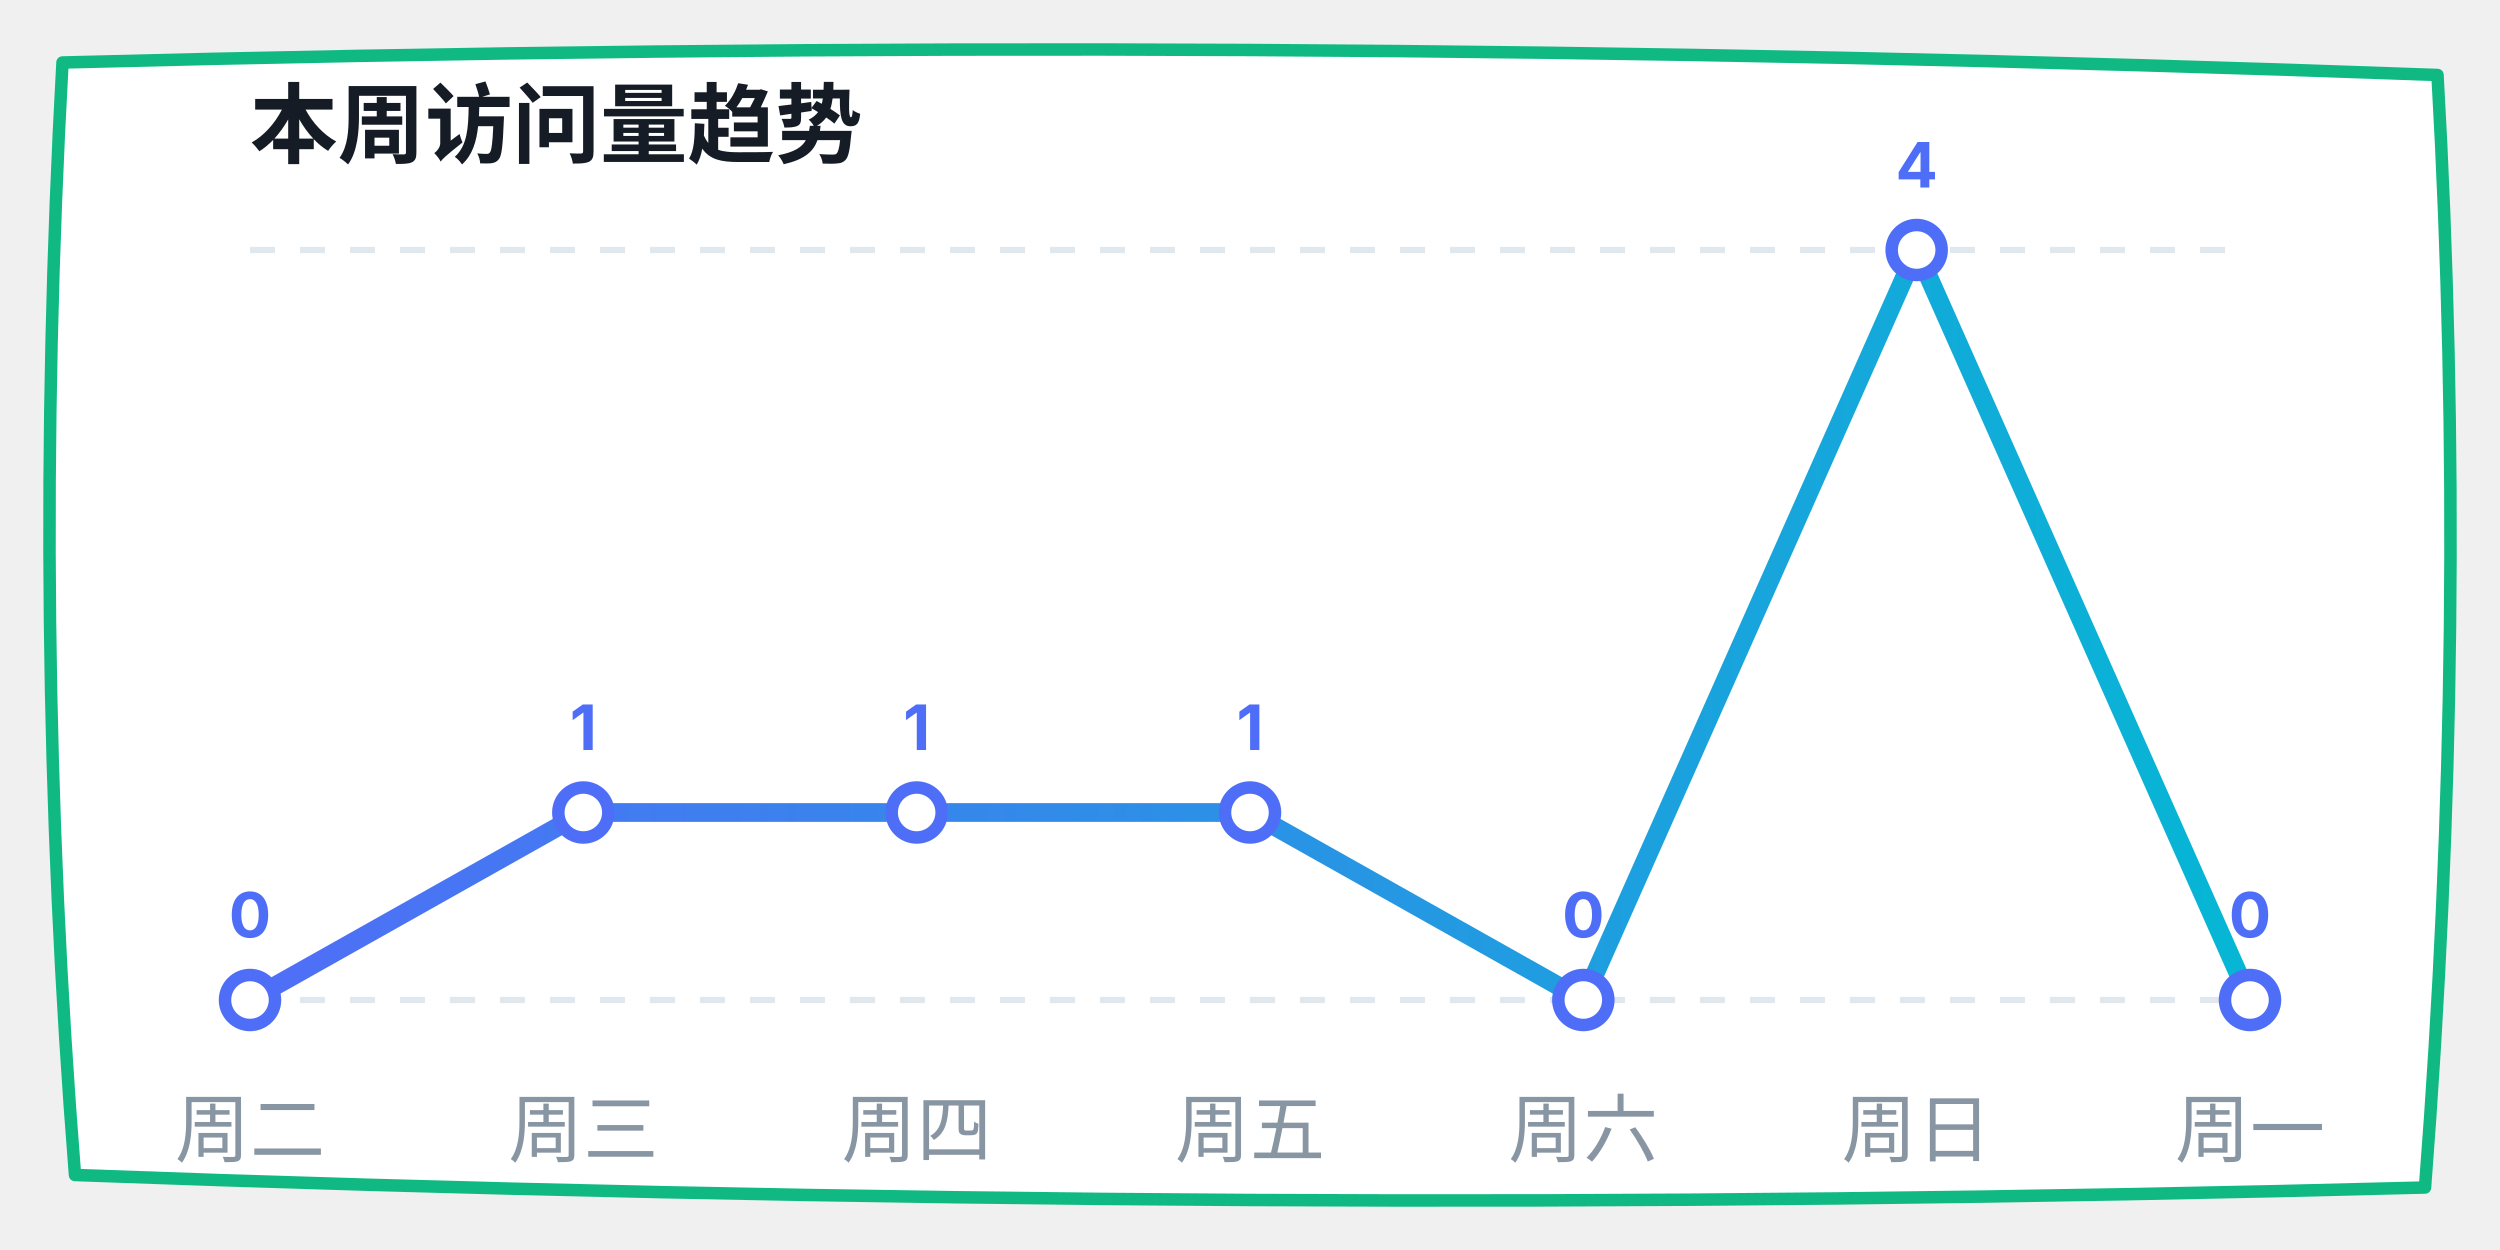
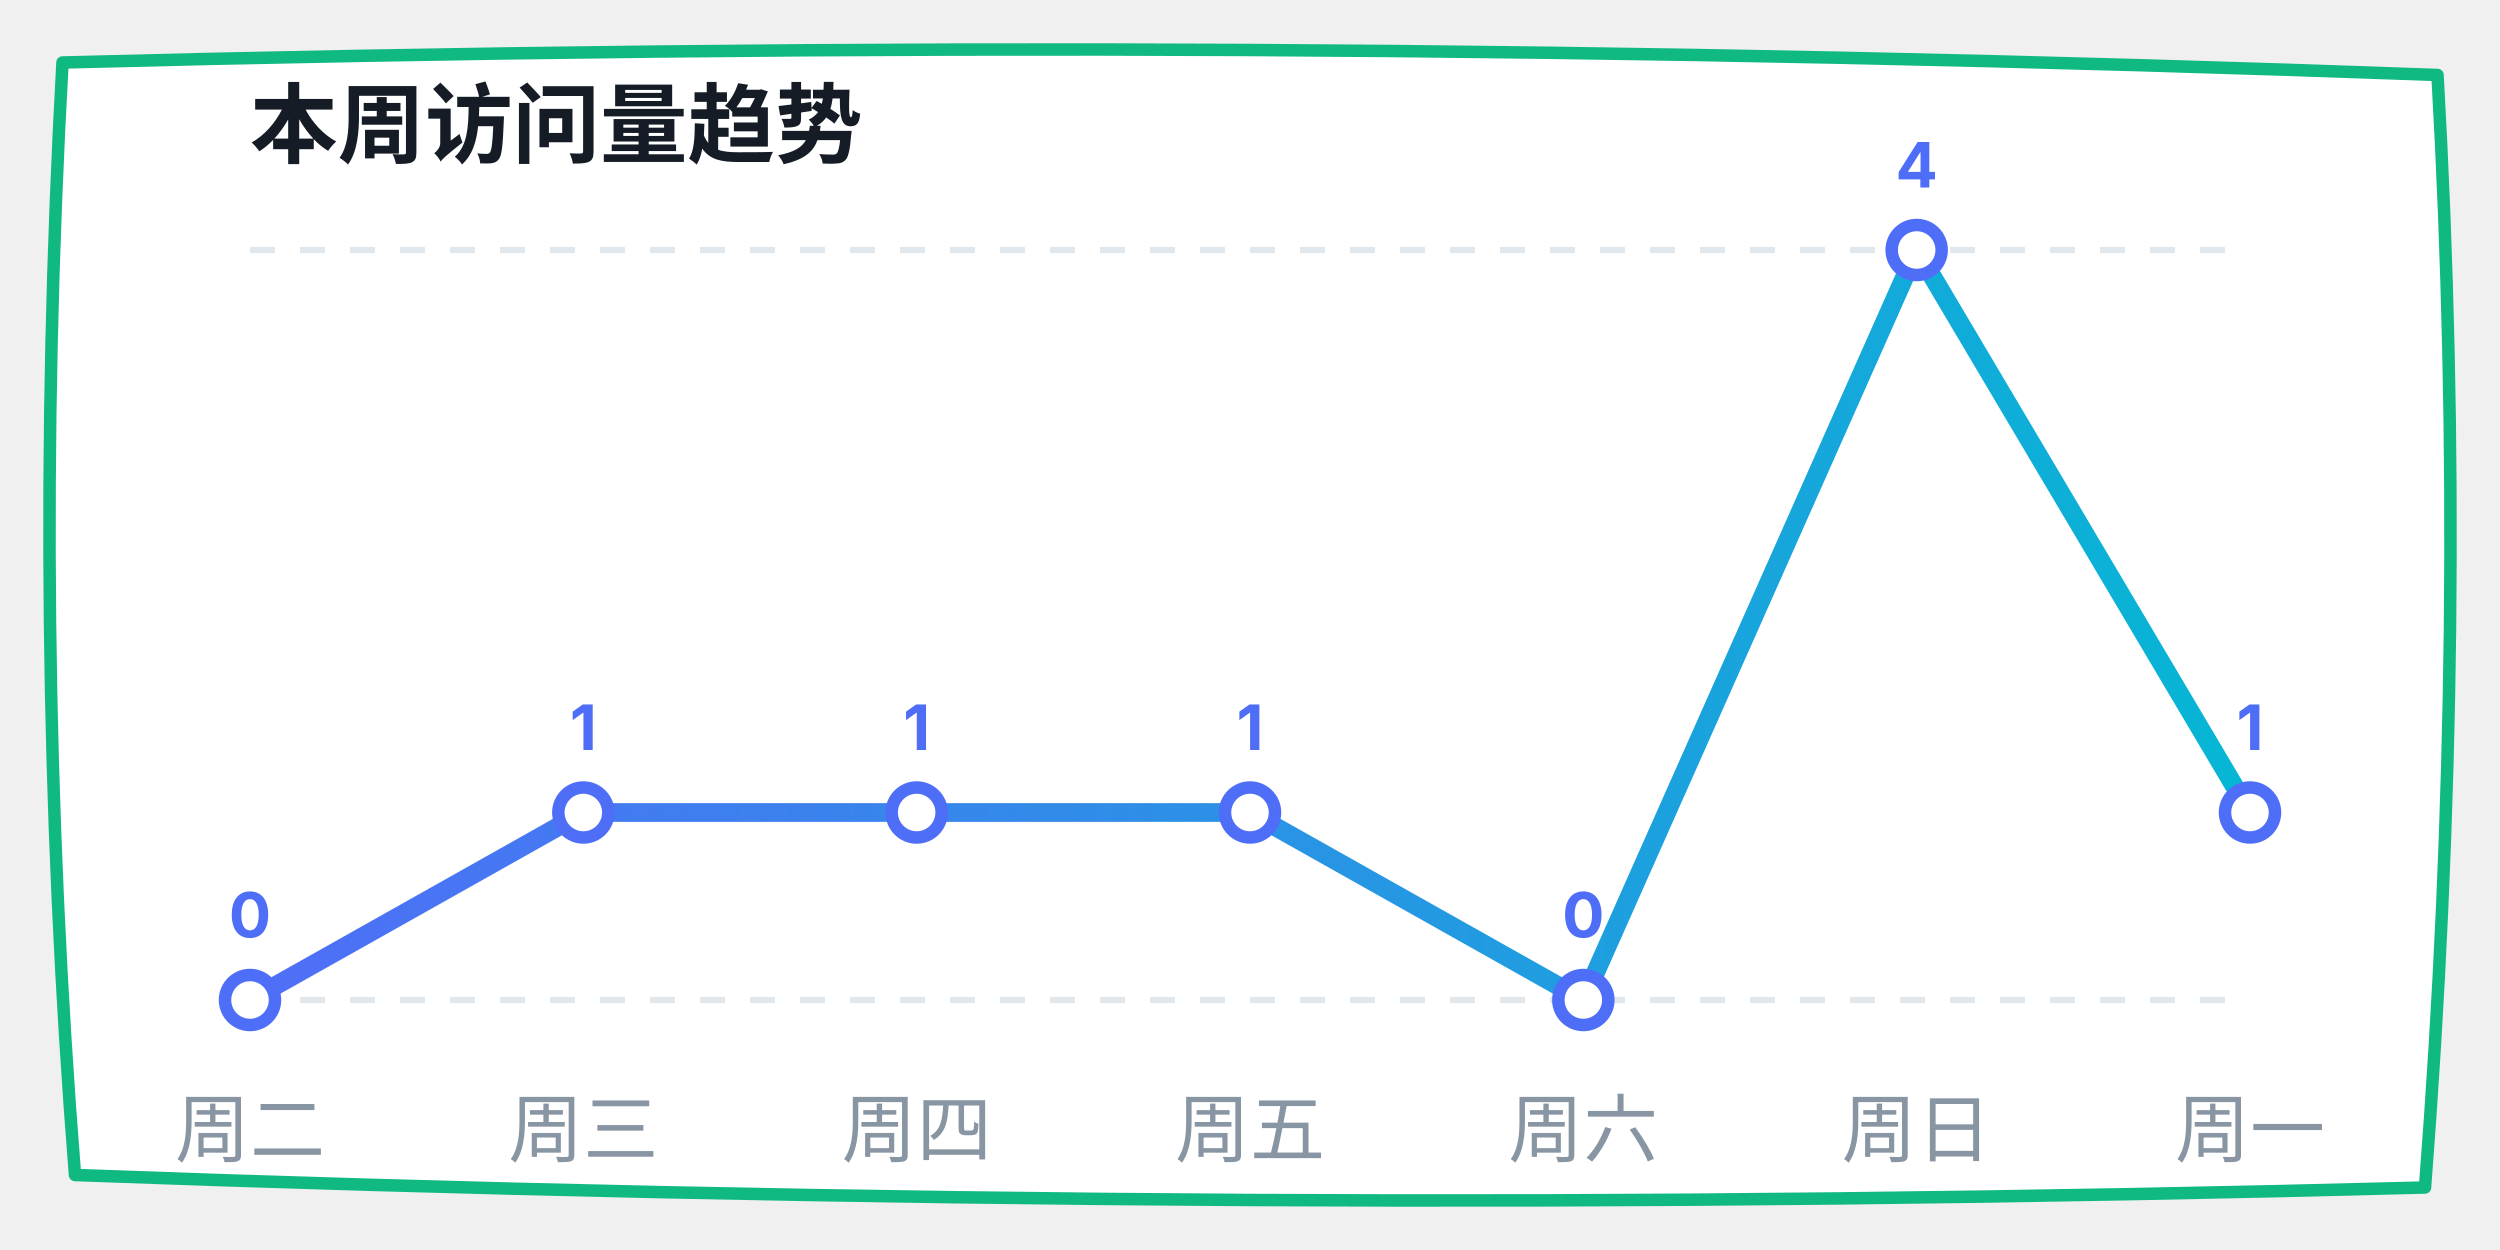
<svg xmlns="http://www.w3.org/2000/svg" width="400" height="200" viewBox="0 0 400 200">
  <defs>
    <linearGradient id="lineGrad" x1="0%" y1="0%" x2="100%" y2="0%">
      <stop offset="0%" stop-color="#4f6ef7" />
      <stop offset="100%" stop-color="#06b6d4" />
    </linearGradient>
  </defs>
  <path d="M 10,10 Q 200,5 390,12 Q 395,100 388,190 Q 200,195 12,188 Q 5,100 10,10 Z" fill="#ffffff" stroke="#10b981" stroke-width="2" stroke-linecap="round" stroke-linejoin="round" />
  <text x="40" y="25" font-family="-apple-system, sans-serif" font-size="14" fill="#151c25" font-weight="bold">本周访问量趋势</text>
  <line x1="40" y1="40" x2="360" y2="40" stroke="#e0e7ed" stroke-dasharray="4" />
  <line x1="40" y1="160" x2="360" y2="160" stroke="#e0e7ed" stroke-dasharray="4" />
-   <polyline points="40,160 93.333,130 146.667,130 200,130 253.333,160 306.667,40 360,160" fill="none" stroke="url(#lineGrad)" stroke-width="3" stroke-linecap="round" stroke-linejoin="round" />
+   <polyline points="40,160 93.333,130 146.667,130 200,130 253.333,160 306.667,40 360,130" fill="none" stroke="url(#lineGrad)" stroke-width="3" stroke-linecap="round" stroke-linejoin="round" />
  <circle cx="40" cy="160" r="4" fill="#ffffff" stroke="#4f6ef7" stroke-width="2" />
  <text x="40" y="150" font-family="-apple-system, sans-serif" font-size="10" fill="#4f6ef7" font-weight="bold" text-anchor="middle">0</text>
  <circle cx="93.333" cy="130" r="4" fill="#ffffff" stroke="#4f6ef7" stroke-width="2" />
  <text x="93.333" y="120" font-family="-apple-system, sans-serif" font-size="10" fill="#4f6ef7" font-weight="bold" text-anchor="middle">1</text>
  <circle cx="146.667" cy="130" r="4" fill="#ffffff" stroke="#4f6ef7" stroke-width="2" />
  <text x="146.667" y="120" font-family="-apple-system, sans-serif" font-size="10" fill="#4f6ef7" font-weight="bold" text-anchor="middle">1</text>
  <circle cx="200" cy="130" r="4" fill="#ffffff" stroke="#4f6ef7" stroke-width="2" />
  <text x="200" y="120" font-family="-apple-system, sans-serif" font-size="10" fill="#4f6ef7" font-weight="bold" text-anchor="middle">1</text>
  <circle cx="253.333" cy="160" r="4" fill="#ffffff" stroke="#4f6ef7" stroke-width="2" />
  <text x="253.333" y="150" font-family="-apple-system, sans-serif" font-size="10" fill="#4f6ef7" font-weight="bold" text-anchor="middle">0</text>
  <circle cx="306.667" cy="40" r="4" fill="#ffffff" stroke="#4f6ef7" stroke-width="2" />
  <text x="306.667" y="30" font-family="-apple-system, sans-serif" font-size="10" fill="#4f6ef7" font-weight="bold" text-anchor="middle">4</text>
-   <circle cx="360" cy="160" r="4" fill="#ffffff" stroke="#4f6ef7" stroke-width="2" />
-   <text x="360" y="150" font-family="-apple-system, sans-serif" font-size="10" fill="#4f6ef7" font-weight="bold" text-anchor="middle">0</text>
+   <circle cx="360" cy="130" r="4" fill="#ffffff" stroke="#4f6ef7" stroke-width="2" />
+   <text x="360" y="120" font-family="-apple-system, sans-serif" font-size="10" fill="#4f6ef7" font-weight="bold" text-anchor="middle">1</text>
  <text x="40" y="185" font-family="-apple-system, sans-serif" font-size="12" fill="#8895a3" text-anchor="middle">周二</text>
  <text x="93.333" y="185" font-family="-apple-system, sans-serif" font-size="12" fill="#8895a3" text-anchor="middle">周三</text>
  <text x="146.667" y="185" font-family="-apple-system, sans-serif" font-size="12" fill="#8895a3" text-anchor="middle">周四</text>
  <text x="200" y="185" font-family="-apple-system, sans-serif" font-size="12" fill="#8895a3" text-anchor="middle">周五</text>
  <text x="253.333" y="185" font-family="-apple-system, sans-serif" font-size="12" fill="#8895a3" text-anchor="middle">周六</text>
  <text x="306.667" y="185" font-family="-apple-system, sans-serif" font-size="12" fill="#8895a3" text-anchor="middle">周日</text>
  <text x="360" y="185" font-family="-apple-system, sans-serif" font-size="12" fill="#8895a3" text-anchor="middle">周一</text>
</svg>
